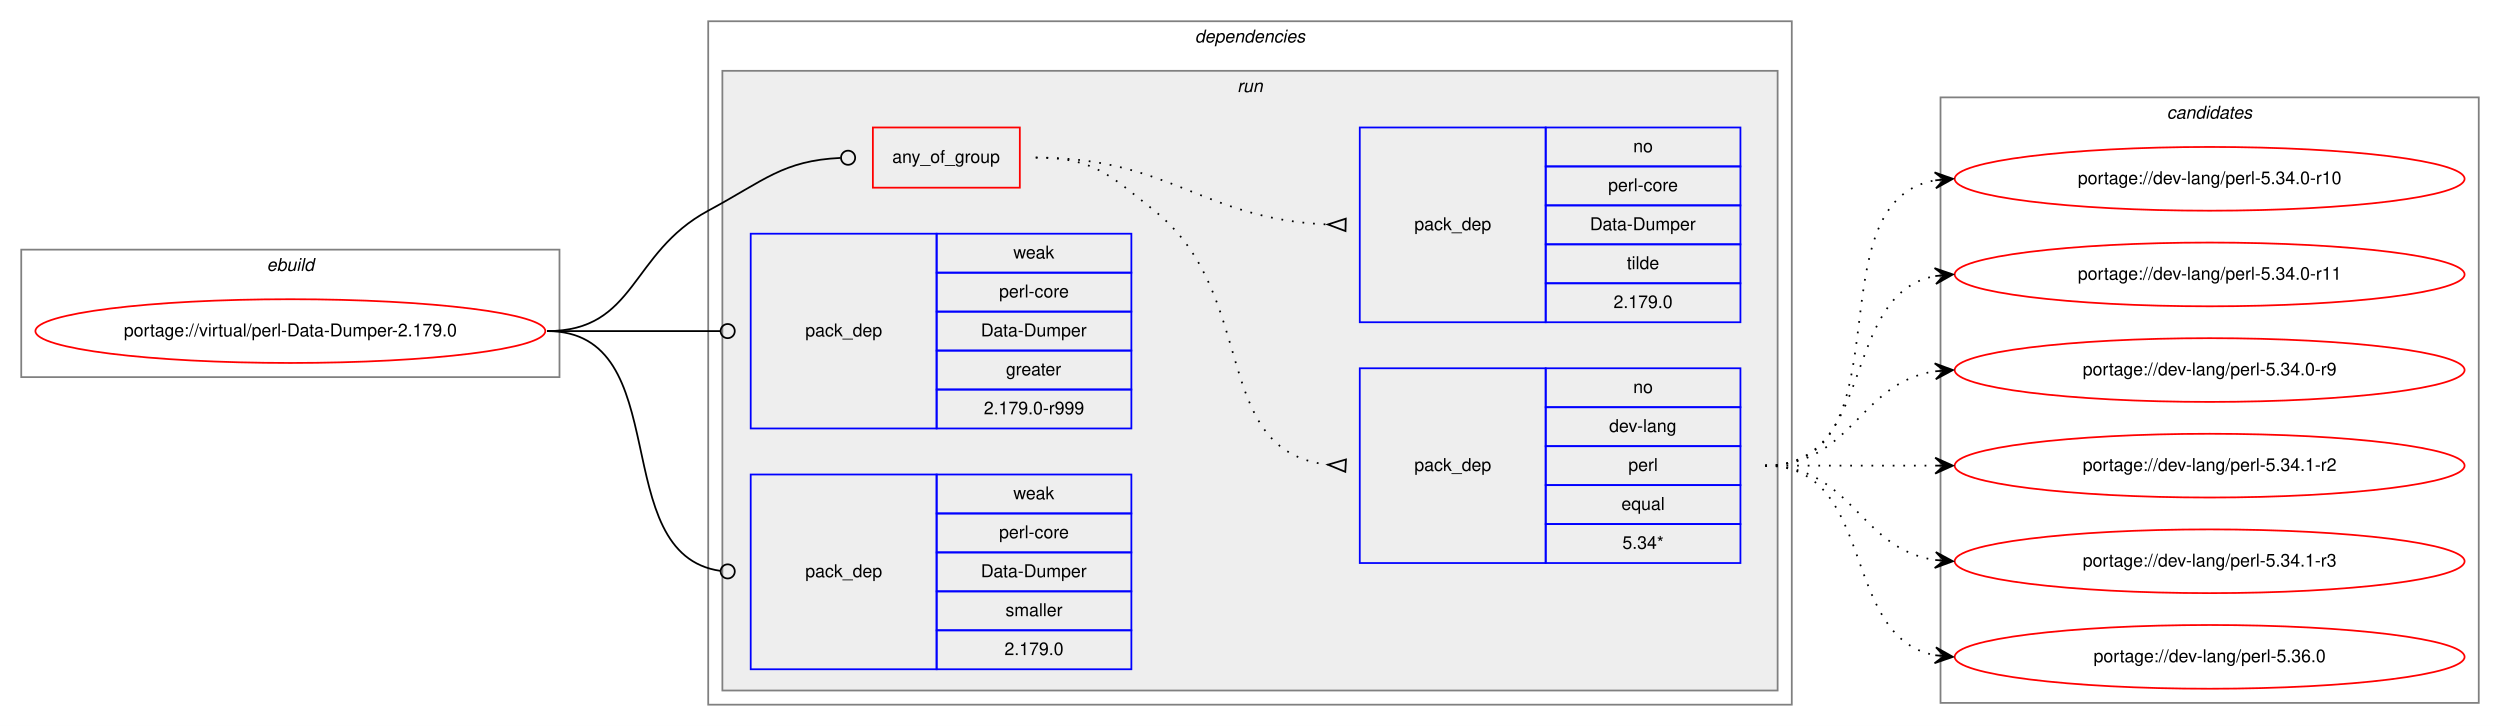
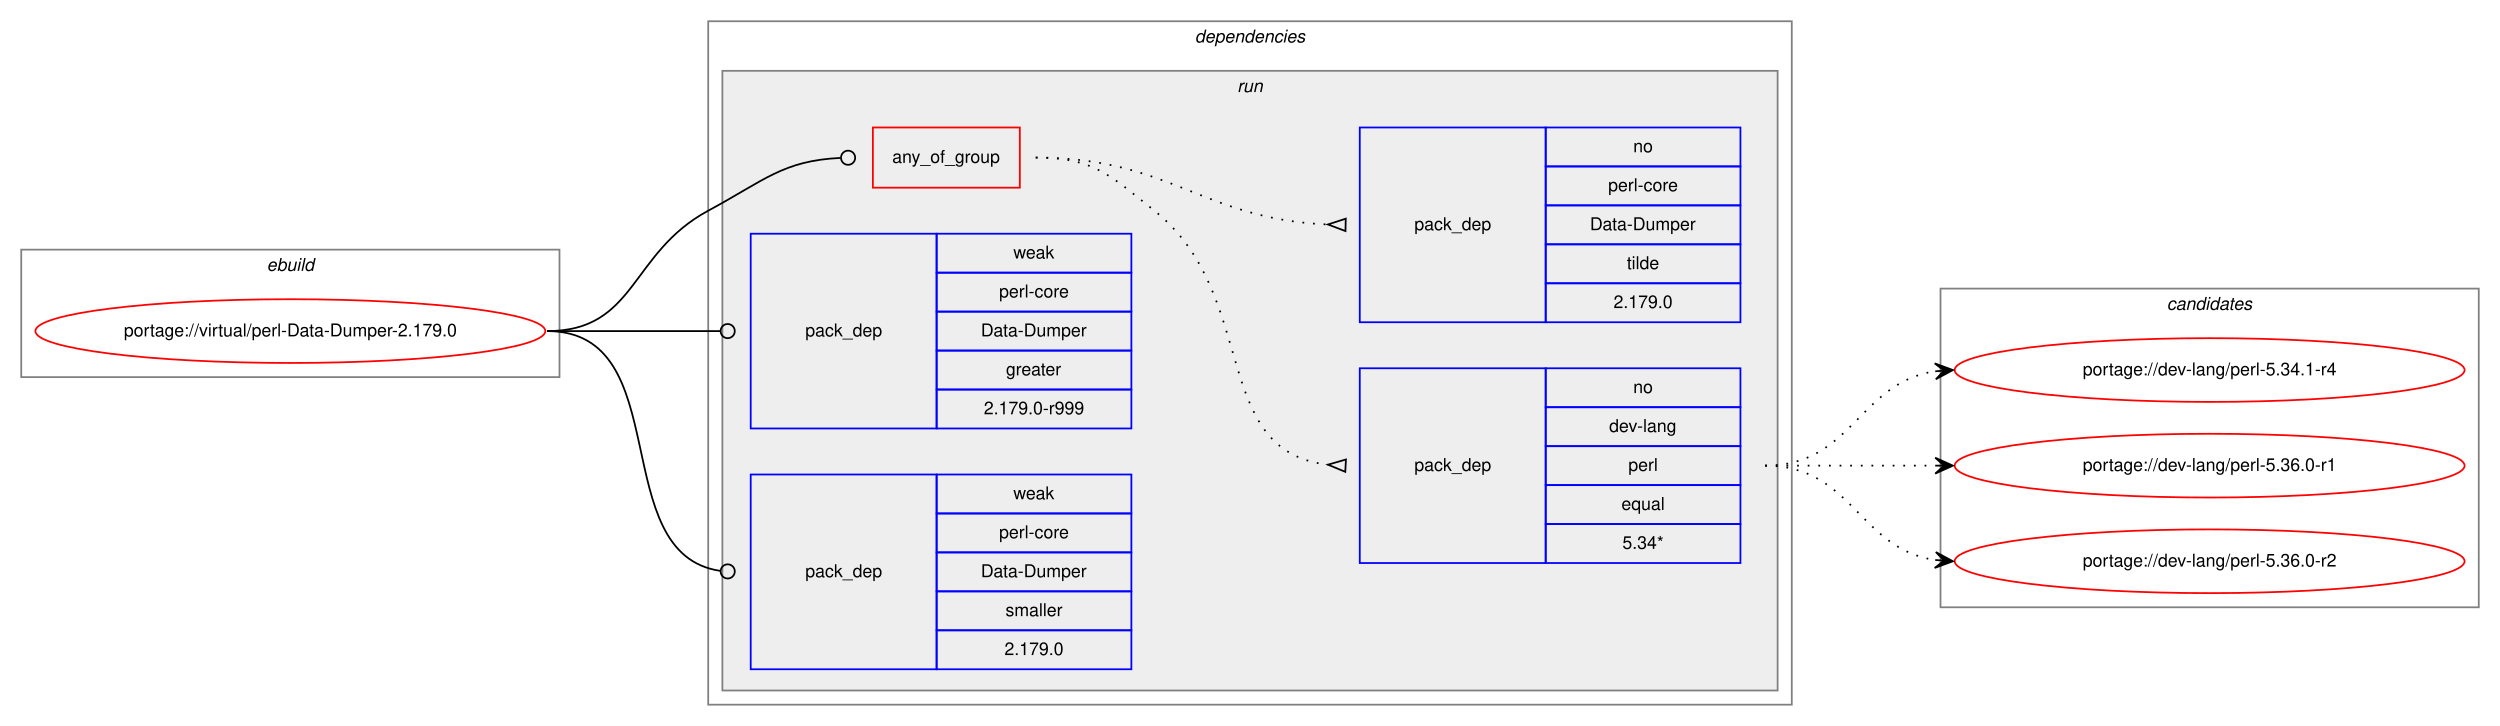
<svg xmlns="http://www.w3.org/2000/svg" xmlns:xlink="http://www.w3.org/1999/xlink" width="1412pt" height="410pt" viewBox="0.00 0.00 1412.00 410.00">
  <g id="graph0" class="graph" transform="scale(1 1) rotate(0) translate(4 406)">
    <polygon fill="white" stroke="transparent" points="-4,4 -4,-406 1408,-406 1408,4 -4,4" />
    <g id="clust1" class="cluster">
      <polygon fill="none" stroke="gray" points="8,-193 8,-265 312,-265 312,-193 8,-193" />
      <text text-anchor="start" x="146.66" y="-253" font-family="Helvetica,sans-Serif" font-style="italic" font-size="10.00">ebuild</text>
    </g>
    <g id="clust2" class="cluster">
      <polygon fill="none" stroke="gray" points="396,-8 396,-394 1008,-394 1008,-8 396,-8" />
      <text text-anchor="start" x="670.88" y="-382" font-family="Helvetica,sans-Serif" font-style="italic" font-size="10.00">dependencies</text>
    </g>
    <g id="clust5" class="cluster">
      <polygon fill="#eeeeee" stroke="gray" points="404,-16 404,-366 1000,-366 1000,-16 404,-16" />
      <text text-anchor="start" x="694.78" y="-354" font-family="Helvetica,sans-Serif" font-style="italic" font-size="10.00">run</text>
    </g>
    <g id="clust11" class="cluster">
-       <polygon fill="none" stroke="gray" points="1092,-9 1092,-351 1396,-351 1396,-9 1092,-9" />
-       <text text-anchor="start" x="1219.82" y="-339" font-family="Helvetica,sans-Serif" font-style="italic" font-size="10.00">candidates</text>
+       <polygon fill="none" stroke="gray" points="1092,-63 1092,-243 1396,-243 1396,-63 1092,-63" />
+       <text text-anchor="start" x="1219.82" y="-231" font-family="Helvetica,sans-Serif" font-style="italic" font-size="10.00">candidates</text>
    </g>
    <g id="node1" class="node">
      <g id="a_node1">
        <a xlink:href="../virtual/perl-Data-Dumper-2.179.0.svg" xlink:title="portage://virtual/perl-Data-Dumper-2.179.0">
          <ellipse fill="none" stroke="red" cx="160" cy="-219" rx="144" ry="18" />
          <text text-anchor="middle" x="160" y="-216" font-family="Helvetica,sans-Serif" font-size="10.00">portage://virtual/perl-Data-Dumper-2.179.0</text>
        </a>
      </g>
    </g>
    <g id="node2" class="node">
      <polygon fill="none" stroke="red" points="489,-300 489,-334 572,-334 572,-300 489,-300" />
      <text text-anchor="start" x="499.93" y="-314" font-family="Helvetica,sans-Serif" font-size="10.00">any_of_group</text>
    </g>
    <g id="edge3" class="edge">
      <path fill="none" stroke="black" d="M305,-219C355.49,-219 351.55,-263.05 396,-287 427.97,-304.23 438.26,-315.27 470.74,-316.81" />
      <ellipse fill="none" stroke="black" cx="475" cy="-316.91" rx="4" ry="4" />
    </g>
    <g id="node5" class="node">
      <polygon fill="none" stroke="blue" points="420,-164 420,-274 525,-274 525,-164 420,-164" />
      <text text-anchor="start" x="450.82" y="-216" font-family="Helvetica,sans-Serif" font-size="10.00">pack_dep</text>
      <polygon fill="none" stroke="blue" points="525,-252 525,-274 635,-274 635,-252 525,-252" />
      <text text-anchor="start" x="568.33" y="-260" font-family="Helvetica,sans-Serif" font-size="10.00">weak</text>
      <polygon fill="none" stroke="blue" points="525,-230 525,-252 635,-252 635,-230 525,-230" />
      <text text-anchor="start" x="560.28" y="-238" font-family="Helvetica,sans-Serif" font-size="10.00">perl-core</text>
      <polygon fill="none" stroke="blue" points="525,-208 525,-230 635,-230 635,-208 525,-208" />
      <text text-anchor="start" x="550" y="-216" font-family="Helvetica,sans-Serif" font-size="10.00">Data-Dumper</text>
      <polygon fill="none" stroke="blue" points="525,-186 525,-208 635,-208 635,-186 525,-186" />
      <text text-anchor="start" x="564.16" y="-194" font-family="Helvetica,sans-Serif" font-size="10.00">greater</text>
      <polygon fill="none" stroke="blue" points="525,-164 525,-186 635,-186 635,-164 525,-164" />
      <text text-anchor="start" x="551.66" y="-172" font-family="Helvetica,sans-Serif" font-size="10.00">2.179.0-r999</text>
    </g>
    <g id="edge4" class="edge">
      <path fill="none" stroke="black" d="M305,-219C349.26,-219 362.33,-219 402.82,-219" />
      <ellipse fill="none" stroke="black" cx="407" cy="-219" rx="4" ry="4" />
    </g>
    <g id="node6" class="node">
      <polygon fill="none" stroke="blue" points="420,-28 420,-138 525,-138 525,-28 420,-28" />
      <text text-anchor="start" x="450.82" y="-80" font-family="Helvetica,sans-Serif" font-size="10.00">pack_dep</text>
      <polygon fill="none" stroke="blue" points="525,-116 525,-138 635,-138 635,-116 525,-116" />
      <text text-anchor="start" x="568.33" y="-124" font-family="Helvetica,sans-Serif" font-size="10.00">weak</text>
      <polygon fill="none" stroke="blue" points="525,-94 525,-116 635,-116 635,-94 525,-94" />
      <text text-anchor="start" x="560.28" y="-102" font-family="Helvetica,sans-Serif" font-size="10.00">perl-core</text>
      <polygon fill="none" stroke="blue" points="525,-72 525,-94 635,-94 635,-72 525,-72" />
      <text text-anchor="start" x="550" y="-80" font-family="Helvetica,sans-Serif" font-size="10.00">Data-Dumper</text>
      <polygon fill="none" stroke="blue" points="525,-50 525,-72 635,-72 635,-50 525,-50" />
      <text text-anchor="start" x="563.89" y="-58" font-family="Helvetica,sans-Serif" font-size="10.00">smaller</text>
      <polygon fill="none" stroke="blue" points="525,-28 525,-50 635,-50 635,-28 525,-28" />
      <text text-anchor="start" x="563.32" y="-36" font-family="Helvetica,sans-Serif" font-size="10.00">2.179.0</text>
    </g>
    <g id="edge5" class="edge">
      <path fill="none" stroke="black" d="M305,-219C378.79,-219 337.7,-92.91 402.97,-83.55" />
      <ellipse fill="none" stroke="black" cx="407.01" cy="-83.27" rx="4" ry="4" />
    </g>
    <g id="node3" class="node">
      <polygon fill="none" stroke="blue" points="764,-88 764,-198 869,-198 869,-88 764,-88" />
      <text text-anchor="start" x="794.82" y="-140" font-family="Helvetica,sans-Serif" font-size="10.00">pack_dep</text>
      <polygon fill="none" stroke="blue" points="869,-176 869,-198 979,-198 979,-176 869,-176" />
      <text text-anchor="start" x="918.44" y="-184" font-family="Helvetica,sans-Serif" font-size="10.00">no</text>
      <polygon fill="none" stroke="blue" points="869,-154 869,-176 979,-176 979,-154 869,-154" />
      <text text-anchor="start" x="904.83" y="-162" font-family="Helvetica,sans-Serif" font-size="10.00">dev-lang</text>
      <polygon fill="none" stroke="blue" points="869,-132 869,-154 979,-154 979,-132 869,-132" />
      <text text-anchor="start" x="915.67" y="-140" font-family="Helvetica,sans-Serif" font-size="10.00">perl</text>
      <polygon fill="none" stroke="blue" points="869,-110 869,-132 979,-132 979,-110 869,-110" />
      <text text-anchor="start" x="911.77" y="-118" font-family="Helvetica,sans-Serif" font-size="10.00">equal</text>
      <polygon fill="none" stroke="blue" points="869,-88 869,-110 979,-110 979,-88 869,-88" />
      <text text-anchor="start" x="912.33" y="-96" font-family="Helvetica,sans-Serif" font-size="10.00">5.34*</text>
    </g>
    <g id="edge1" class="edge">
      <path fill="none" stroke="black" stroke-dasharray="1,5" d="M581,-317C613.63,-317 622.51,-307.37 648,-287 707.69,-239.31 678.9,-151.36 745.89,-143.56" />
      <polygon fill="none" stroke="black" points="756.19,-146.49 746.02,-143.55 755.81,-139.51 756.19,-146.49" />
    </g>
    <g id="node4" class="node">
      <polygon fill="none" stroke="blue" points="764,-224 764,-334 869,-334 869,-224 764,-224" />
      <text text-anchor="start" x="794.82" y="-276" font-family="Helvetica,sans-Serif" font-size="10.00">pack_dep</text>
      <polygon fill="none" stroke="blue" points="869,-312 869,-334 979,-334 979,-312 869,-312" />
      <text text-anchor="start" x="918.44" y="-320" font-family="Helvetica,sans-Serif" font-size="10.00">no</text>
      <polygon fill="none" stroke="blue" points="869,-290 869,-312 979,-312 979,-290 869,-290" />
      <text text-anchor="start" x="904.28" y="-298" font-family="Helvetica,sans-Serif" font-size="10.00">perl-core</text>
      <polygon fill="none" stroke="blue" points="869,-268 869,-290 979,-290 979,-268 869,-268" />
      <text text-anchor="start" x="894" y="-276" font-family="Helvetica,sans-Serif" font-size="10.00">Data-Dumper</text>
      <polygon fill="none" stroke="blue" points="869,-246 869,-268 979,-268 979,-246 869,-246" />
      <text text-anchor="start" x="914.83" y="-254" font-family="Helvetica,sans-Serif" font-size="10.00">tilde</text>
      <polygon fill="none" stroke="blue" points="869,-224 869,-246 979,-246 979,-224 869,-224" />
      <text text-anchor="start" x="907.32" y="-232" font-family="Helvetica,sans-Serif" font-size="10.00">2.179.0</text>
    </g>
    <g id="edge2" class="edge">
      <path fill="none" stroke="black" stroke-dasharray="1,5" d="M581,-317C657.01,-317 674.86,-282.34 745.65,-279.22" />
      <polygon fill="none" stroke="black" points="756.08,-282.5 746,-279.22 755.92,-275.5 756.08,-282.5" />
    </g>
    <g id="node7" class="node">
      <g id="a_node7">
-         <a xlink:href="../dev-lang/perl-5.34.0-r10.svg" xlink:title="portage://dev-lang/perl-5.34.0-r10">
-           <ellipse fill="none" stroke="red" cx="1244" cy="-305" rx="144" ry="18" />
-           <text text-anchor="middle" x="1244" y="-302" font-family="Helvetica,sans-Serif" font-size="10.00">portage://dev-lang/perl-5.34.0-r10</text>
+         <a xlink:href="../dev-lang/perl-5.34.1-r4.svg" xlink:title="portage://dev-lang/perl-5.34.1-r4">
+           <ellipse fill="none" stroke="red" cx="1244" cy="-197" rx="144" ry="18" />
+           <text text-anchor="middle" x="1244" y="-194" font-family="Helvetica,sans-Serif" font-size="10.00">portage://dev-lang/perl-5.34.1-r4</text>
        </a>
      </g>
    </g>
    <g id="edge6" class="edge">
-       <path fill="none" stroke="black" stroke-dasharray="1,5" d="M993,-143C1075.35,-143 1018.36,-291.38 1088.73,-304.13" />
-       <polygon fill="black" stroke="black" points="1099,-305 1088.66,-308.64 1094.02,-304.58 1089.04,-304.15 1089.04,-304.15 1089.04,-304.15 1094.02,-304.58 1089.42,-299.67 1099,-305 1099,-305" />
+       <path fill="none" stroke="black" stroke-dasharray="1,5" d="M993,-143C1042.26,-143 1045.85,-189.87 1088.86,-196.28" />
+       <polygon fill="black" stroke="black" points="1099,-197 1088.71,-200.78 1094.01,-196.64 1089.03,-196.29 1089.03,-196.29 1089.03,-196.29 1094.01,-196.64 1089.35,-191.8 1099,-197 1099,-197" />
    </g>
    <g id="node8" class="node">
      <g id="a_node8">
-         <a xlink:href="../dev-lang/perl-5.34.0-r11.svg" xlink:title="portage://dev-lang/perl-5.34.0-r11">
-           <ellipse fill="none" stroke="red" cx="1244" cy="-251" rx="144" ry="18" />
-           <text text-anchor="middle" x="1244" y="-248" font-family="Helvetica,sans-Serif" font-size="10.00">portage://dev-lang/perl-5.34.0-r11</text>
+         <a xlink:href="../dev-lang/perl-5.36.0-r1.svg" xlink:title="portage://dev-lang/perl-5.36.0-r1">
+           <ellipse fill="none" stroke="red" cx="1244" cy="-143" rx="144" ry="18" />
+           <text text-anchor="middle" x="1244" y="-140" font-family="Helvetica,sans-Serif" font-size="10.00">portage://dev-lang/perl-5.36.0-r1</text>
        </a>
      </g>
    </g>
    <g id="edge7" class="edge">
-       <path fill="none" stroke="black" stroke-dasharray="1,5" d="M993,-143C1056.58,-143 1034.58,-239.51 1088.79,-250.07" />
-       <polygon fill="black" stroke="black" points="1099,-251 1088.63,-254.57 1094.02,-250.54 1089.04,-250.09 1089.04,-250.09 1089.04,-250.09 1094.02,-250.54 1089.45,-245.61 1099,-251 1099,-251" />
+       <path fill="none" stroke="black" stroke-dasharray="1,5" d="M993,-143C1036.43,-143 1049.83,-143 1088.57,-143" />
+       <polygon fill="black" stroke="black" points="1099,-143 1089,-147.5 1094,-143 1089,-143 1089,-143 1089,-143 1094,-143 1089,-138.5 1099,-143 1099,-143" />
    </g>
    <g id="node9" class="node">
      <g id="a_node9">
-         <a xlink:href="../dev-lang/perl-5.34.0-r9.svg" xlink:title="portage://dev-lang/perl-5.34.0-r9">
-           <ellipse fill="none" stroke="red" cx="1244" cy="-197" rx="144" ry="18" />
-           <text text-anchor="middle" x="1244" y="-194" font-family="Helvetica,sans-Serif" font-size="10.00">portage://dev-lang/perl-5.34.0-r9</text>
+         <a xlink:href="../dev-lang/perl-5.36.0-r2.svg" xlink:title="portage://dev-lang/perl-5.36.0-r2">
+           <ellipse fill="none" stroke="red" cx="1244" cy="-89" rx="144" ry="18" />
+           <text text-anchor="middle" x="1244" y="-86" font-family="Helvetica,sans-Serif" font-size="10.00">portage://dev-lang/perl-5.36.0-r2</text>
        </a>
      </g>
    </g>
    <g id="edge8" class="edge">
-       <path fill="none" stroke="black" stroke-dasharray="1,5" d="M993,-143C1042.26,-143 1045.85,-189.87 1088.86,-196.28" />
-       <polygon fill="black" stroke="black" points="1099,-197 1088.71,-200.78 1094.01,-196.64 1089.03,-196.29 1089.03,-196.29 1089.03,-196.29 1094.01,-196.64 1089.35,-191.8 1099,-197 1099,-197" />
-     </g>
-     <g id="node10" class="node">
-       <g id="a_node10">
-         <a xlink:href="../dev-lang/perl-5.34.1-r2.svg" xlink:title="portage://dev-lang/perl-5.34.1-r2">
-           <ellipse fill="none" stroke="red" cx="1244" cy="-143" rx="144" ry="18" />
-           <text text-anchor="middle" x="1244" y="-140" font-family="Helvetica,sans-Serif" font-size="10.00">portage://dev-lang/perl-5.34.1-r2</text>
-         </a>
-       </g>
-     </g>
-     <g id="edge9" class="edge">
-       <path fill="none" stroke="black" stroke-dasharray="1,5" d="M993,-143C1036.43,-143 1049.83,-143 1088.57,-143" />
-       <polygon fill="black" stroke="black" points="1099,-143 1089,-147.5 1094,-143 1089,-143 1089,-143 1089,-143 1094,-143 1089,-138.5 1099,-143 1099,-143" />
-     </g>
-     <g id="node11" class="node">
-       <g id="a_node11">
-         <a xlink:href="../dev-lang/perl-5.34.1-r3.svg" xlink:title="portage://dev-lang/perl-5.34.1-r3">
-           <ellipse fill="none" stroke="red" cx="1244" cy="-89" rx="144" ry="18" />
-           <text text-anchor="middle" x="1244" y="-86" font-family="Helvetica,sans-Serif" font-size="10.00">portage://dev-lang/perl-5.34.1-r3</text>
-         </a>
-       </g>
-     </g>
-     <g id="edge10" class="edge">
      <path fill="none" stroke="black" stroke-dasharray="1,5" d="M993,-143C1042.26,-143 1045.85,-96.13 1088.86,-89.72" />
      <polygon fill="black" stroke="black" points="1099,-89 1089.35,-94.2 1094.01,-89.36 1089.03,-89.71 1089.03,-89.71 1089.03,-89.71 1094.01,-89.36 1088.71,-85.22 1099,-89 1099,-89" />
    </g>
-     <g id="node12" class="node">
-       <g id="a_node12">
-         <a xlink:href="../dev-lang/perl-5.36.0.svg" xlink:title="portage://dev-lang/perl-5.36.0">
-           <ellipse fill="none" stroke="red" cx="1244" cy="-35" rx="144" ry="18" />
-           <text text-anchor="middle" x="1244" y="-32" font-family="Helvetica,sans-Serif" font-size="10.00">portage://dev-lang/perl-5.36.0</text>
-         </a>
-       </g>
-     </g>
-     <g id="edge11" class="edge">
-       <path fill="none" stroke="black" stroke-dasharray="1,5" d="M993,-143C1056.58,-143 1034.58,-46.49 1088.79,-35.93" />
-       <polygon fill="black" stroke="black" points="1099,-35 1089.45,-40.39 1094.02,-35.46 1089.04,-35.91 1089.04,-35.91 1089.04,-35.91 1094.02,-35.46 1088.63,-31.43 1099,-35 1099,-35" />
-     </g>
  </g>
</svg>
